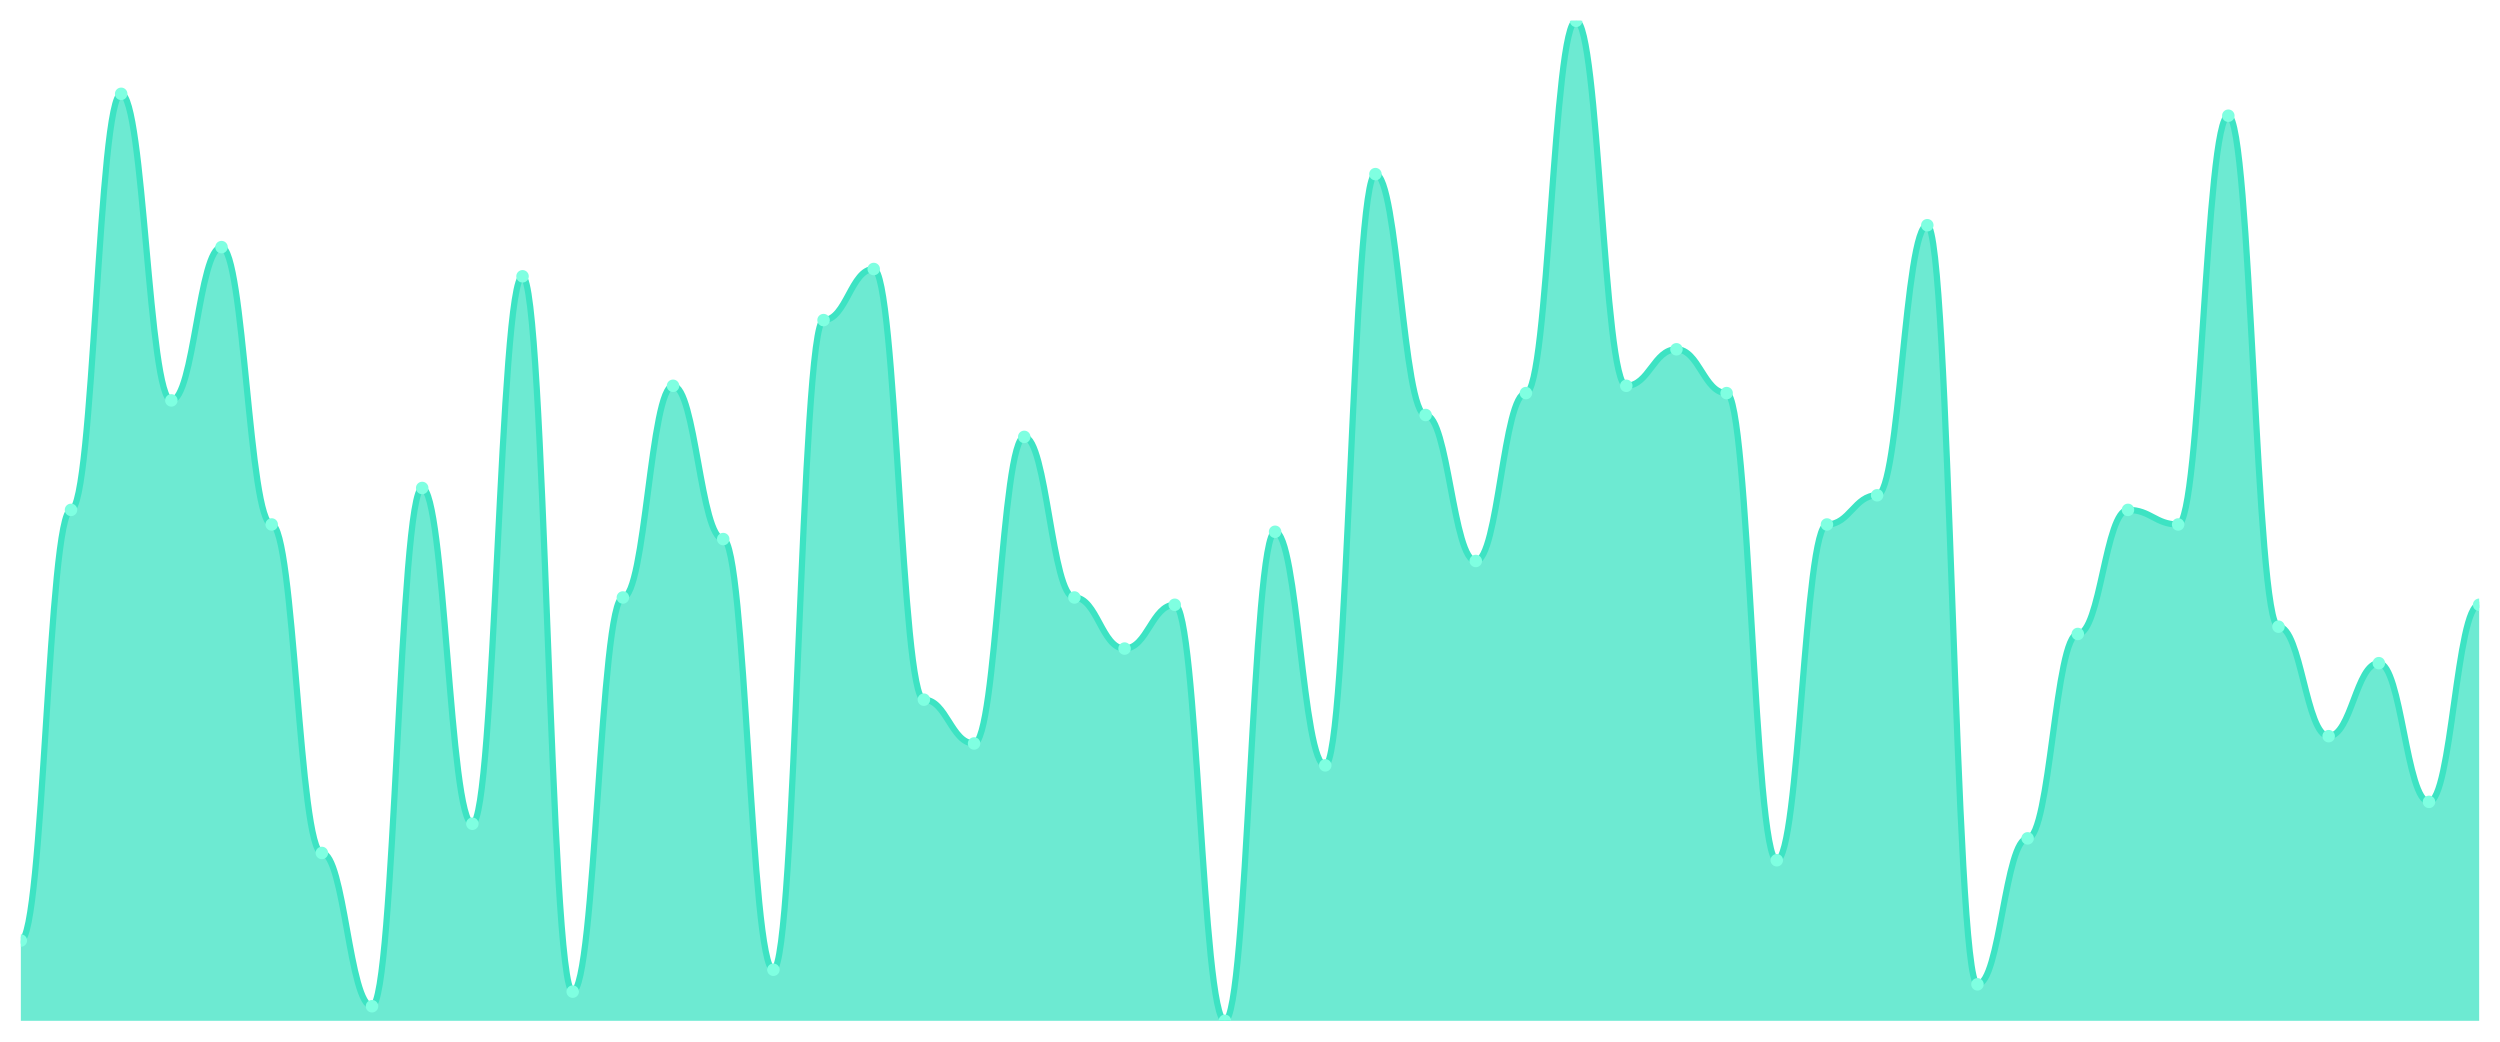
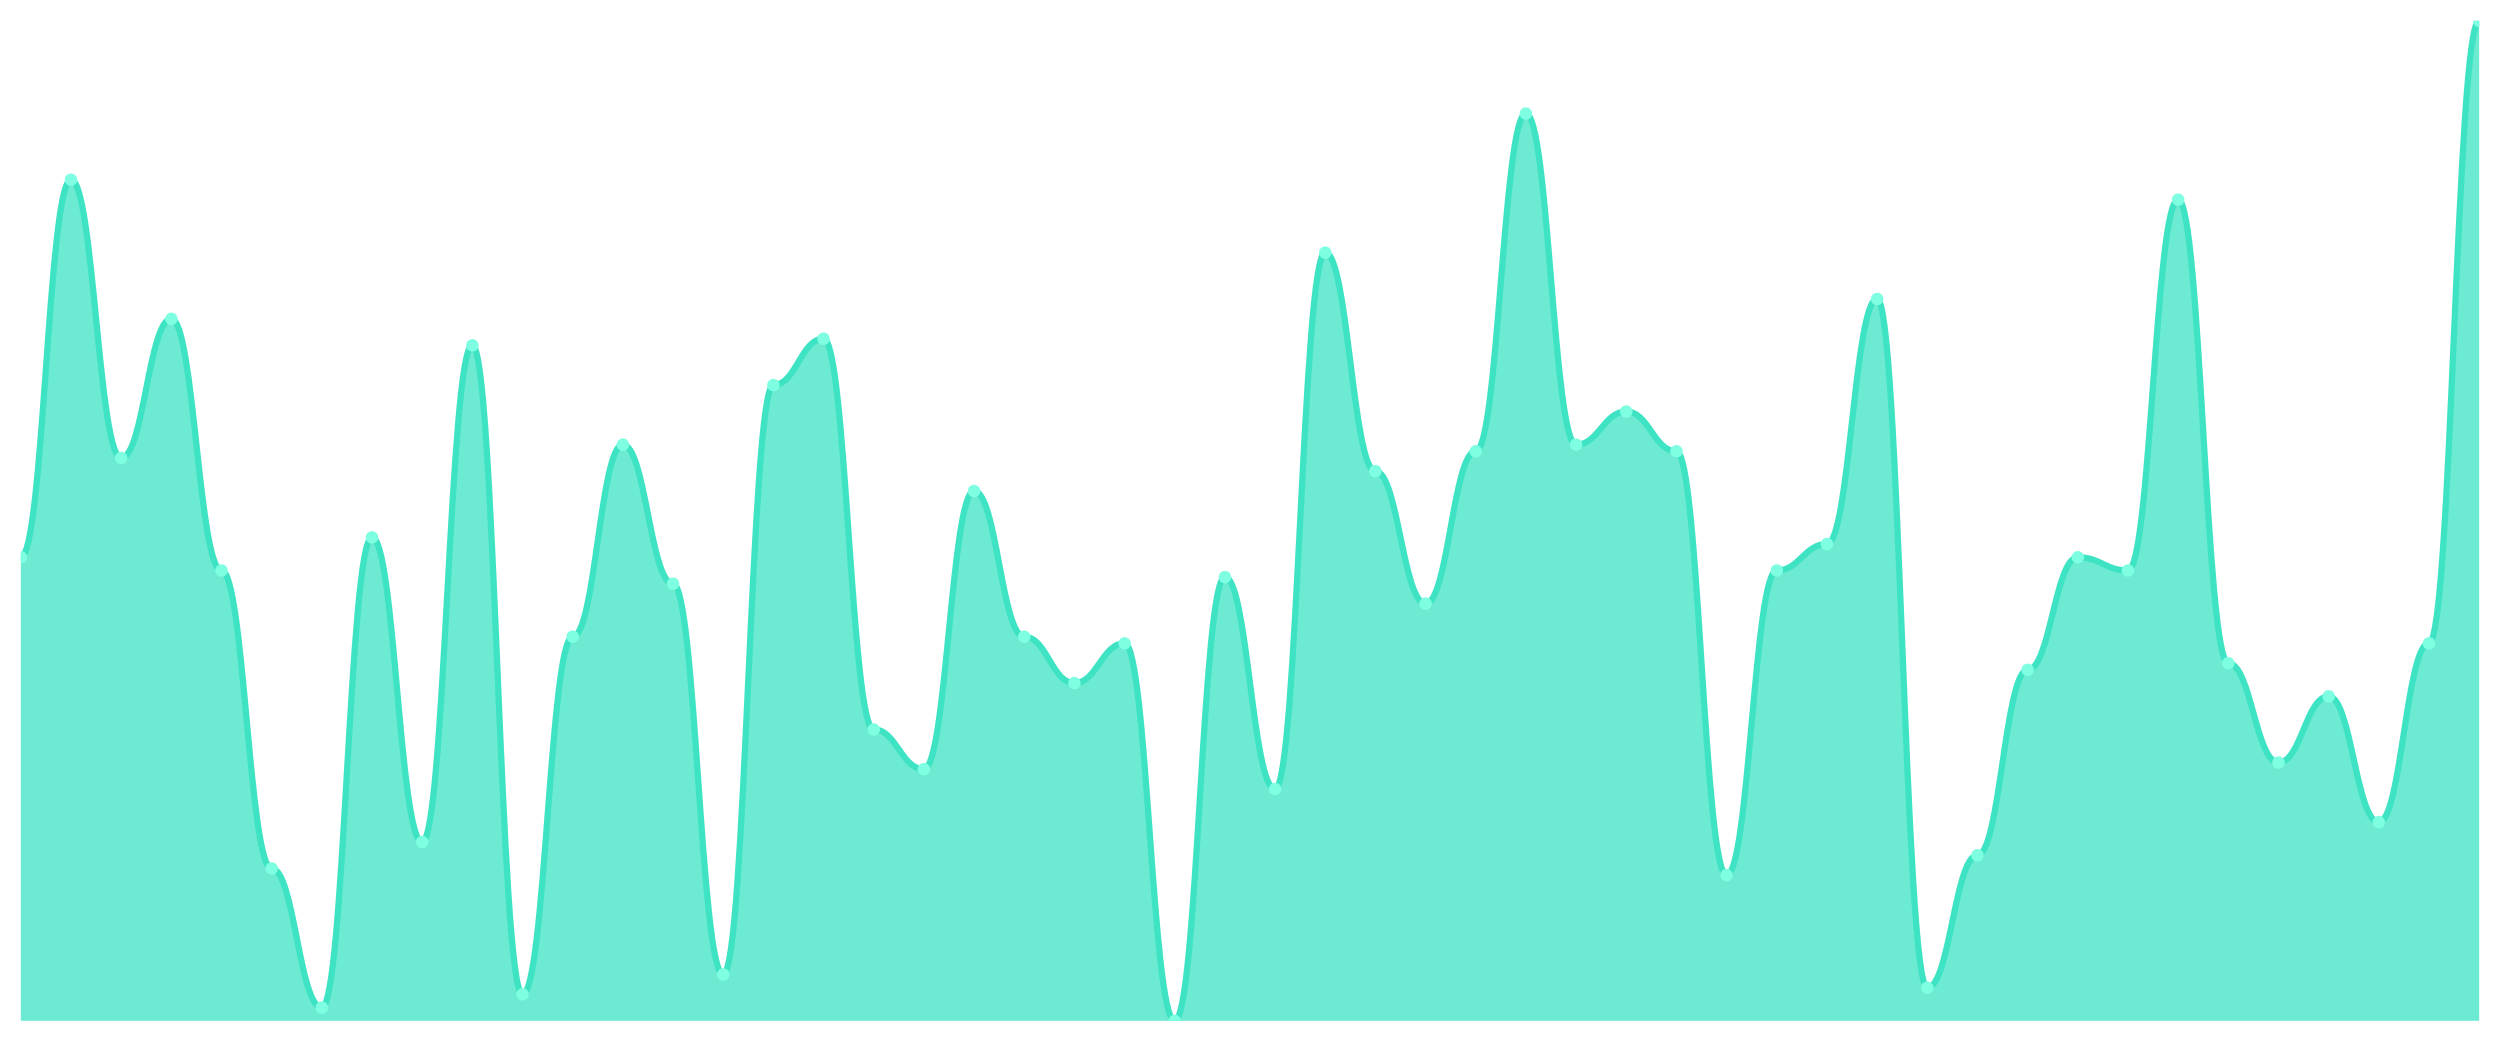
<svg xmlns="http://www.w3.org/2000/svg" viewBox="0 0 1200 500" width="1200" height="500">
  <defs>
    <clipPath id="c">
      <rect x="10" y="10" width="1180" height="480" />
    </clipPath>
  </defs>
  <rect width="1200" height="500" fill="none" />
  <g clip-path="url(#c)">
-     <path d="M 10,490 L 10,451.46 C 20.837,451.46 23.245,244.745 34.082,244.745 C 44.918,244.745 47.327,45.036 58.163,45.036 C 69,45.036 71.408,192.19 82.245,192.19 C 93.082,192.19 95.49,118.613 106.327,118.613 C 117.163,118.613 119.571,251.752 130.408,251.752 C 141.245,251.752 143.653,409.416 154.49,409.416 C 165.327,409.416 167.735,482.993 178.571,482.993 C 189.408,482.993 191.816,234.234 202.653,234.234 C 213.49,234.234 215.898,395.401 226.735,395.401 C 237.571,395.401 239.98,132.628 250.816,132.628 C 261.653,132.628 264.061,475.985 274.898,475.985 C 285.735,475.985 288.143,286.788 298.98,286.788 C 309.816,286.788 312.224,185.182 323.061,185.182 C 333.898,185.182 336.306,258.759 347.143,258.759 C 357.98,258.759 360.388,465.474 371.224,465.474 C 382.061,465.474 384.469,153.65 395.306,153.65 C 406.143,153.65 408.551,129.124 419.388,129.124 C 430.224,129.124 432.633,335.839 443.469,335.839 C 454.306,335.839 456.714,356.861 467.551,356.861 C 478.388,356.861 480.796,209.708 491.633,209.708 C 502.469,209.708 504.878,286.788 515.714,286.788 C 526.551,286.788 528.959,311.314 539.796,311.314 C 550.633,311.314 553.041,290.292 563.878,290.292 C 574.714,290.292 577.122,490 587.959,490 C 598.796,490 601.204,255.255 612.041,255.255 C 622.878,255.255 625.286,367.372 636.122,367.372 C 646.959,367.372 649.367,83.577 660.204,83.577 C 671.041,83.577 673.449,199.197 684.286,199.197 C 695.122,199.197 697.531,269.27 708.367,269.27 C 719.204,269.27 721.612,188.686 732.449,188.686 C 743.286,188.686 745.694,10 756.531,10 C 767.367,10 769.776,185.182 780.612,185.182 C 791.449,185.182 793.857,167.664 804.694,167.664 C 815.531,167.664 817.939,188.686 828.776,188.686 C 839.612,188.686 842.02,412.92 852.857,412.92 C 863.694,412.92 866.102,251.752 876.939,251.752 C 887.776,251.752 890.184,237.737 901.02,237.737 C 911.857,237.737 914.265,108.102 925.102,108.102 C 935.939,108.102 938.347,472.482 949.184,472.482 C 960.02,472.482 962.429,402.409 973.265,402.409 C 984.102,402.409 986.51,304.307 997.347,304.307 C 1008.184,304.307 1010.592,244.745 1021.429,244.745 C 1032.265,244.745 1034.673,251.752 1045.51,251.752 C 1056.347,251.752 1058.755,55.547 1069.592,55.547 C 1080.429,55.547 1082.837,300.803 1093.673,300.803 C 1104.51,300.803 1106.918,353.358 1117.755,353.358 C 1128.592,353.358 1131,318.321 1141.837,318.321 C 1152.673,318.321 1155.082,384.891 1165.918,384.891 C 1176.755,384.891 1179.163,290.292 1190,290.292 L 1190,490 Z" fill="rgba(61,227,195,0.75)" />
-     <path d="M 10,451.46 C 20.837,451.46 23.245,244.745 34.082,244.745 C 44.918,244.745 47.327,45.036 58.163,45.036 C 69,45.036 71.408,192.19 82.245,192.19 C 93.082,192.19 95.49,118.613 106.327,118.613 C 117.163,118.613 119.571,251.752 130.408,251.752 C 141.245,251.752 143.653,409.416 154.49,409.416 C 165.327,409.416 167.735,482.993 178.571,482.993 C 189.408,482.993 191.816,234.234 202.653,234.234 C 213.49,234.234 215.898,395.401 226.735,395.401 C 237.571,395.401 239.98,132.628 250.816,132.628 C 261.653,132.628 264.061,475.985 274.898,475.985 C 285.735,475.985 288.143,286.788 298.98,286.788 C 309.816,286.788 312.224,185.182 323.061,185.182 C 333.898,185.182 336.306,258.759 347.143,258.759 C 357.98,258.759 360.388,465.474 371.224,465.474 C 382.061,465.474 384.469,153.65 395.306,153.65 C 406.143,153.65 408.551,129.124 419.388,129.124 C 430.224,129.124 432.633,335.839 443.469,335.839 C 454.306,335.839 456.714,356.861 467.551,356.861 C 478.388,356.861 480.796,209.708 491.633,209.708 C 502.469,209.708 504.878,286.788 515.714,286.788 C 526.551,286.788 528.959,311.314 539.796,311.314 C 550.633,311.314 553.041,290.292 563.878,290.292 C 574.714,290.292 577.122,490 587.959,490 C 598.796,490 601.204,255.255 612.041,255.255 C 622.878,255.255 625.286,367.372 636.122,367.372 C 646.959,367.372 649.367,83.577 660.204,83.577 C 671.041,83.577 673.449,199.197 684.286,199.197 C 695.122,199.197 697.531,269.27 708.367,269.27 C 719.204,269.27 721.612,188.686 732.449,188.686 C 743.286,188.686 745.694,10 756.531,10 C 767.367,10 769.776,185.182 780.612,185.182 C 791.449,185.182 793.857,167.664 804.694,167.664 C 815.531,167.664 817.939,188.686 828.776,188.686 C 839.612,188.686 842.02,412.92 852.857,412.92 C 863.694,412.92 866.102,251.752 876.939,251.752 C 887.776,251.752 890.184,237.737 901.02,237.737 C 911.857,237.737 914.265,108.102 925.102,108.102 C 935.939,108.102 938.347,472.482 949.184,472.482 C 960.02,472.482 962.429,402.409 973.265,402.409 C 984.102,402.409 986.51,304.307 997.347,304.307 C 1008.184,304.307 1010.592,244.745 1021.429,244.745 C 1032.265,244.745 1034.673,251.752 1045.51,251.752 C 1056.347,251.752 1058.755,55.547 1069.592,55.547 C 1080.429,55.547 1082.837,300.803 1093.673,300.803 C 1104.51,300.803 1106.918,353.358 1117.755,353.358 C 1128.592,353.358 1131,318.321 1141.837,318.321 C 1152.673,318.321 1155.082,384.891 1165.918,384.891 C 1176.755,384.891 1179.163,290.292 1190,290.292" fill="none" stroke="#3de3c3" stroke-width="3" stroke-linecap="round" stroke-linejoin="round" />
-     <circle cx="10" cy="451.46" r="3" fill="#7fffe1" />
-     <circle cx="34.082" cy="244.745" r="3" fill="#7fffe1" />
-     <circle cx="58.163" cy="45.036" r="3" fill="#7fffe1" />
-     <circle cx="82.245" cy="192.19" r="3" fill="#7fffe1" />
-     <circle cx="106.327" cy="118.613" r="3" fill="#7fffe1" />
-     <circle cx="130.408" cy="251.752" r="3" fill="#7fffe1" />
-     <circle cx="154.49" cy="409.416" r="3" fill="#7fffe1" />
-     <circle cx="178.571" cy="482.993" r="3" fill="#7fffe1" />
-     <circle cx="202.653" cy="234.234" r="3" fill="#7fffe1" />
-     <circle cx="226.735" cy="395.401" r="3" fill="#7fffe1" />
-     <circle cx="250.816" cy="132.628" r="3" fill="#7fffe1" />
-     <circle cx="274.898" cy="475.985" r="3" fill="#7fffe1" />
-     <circle cx="298.98" cy="286.788" r="3" fill="#7fffe1" />
-     <circle cx="323.061" cy="185.182" r="3" fill="#7fffe1" />
-     <circle cx="347.143" cy="258.759" r="3" fill="#7fffe1" />
-     <circle cx="371.224" cy="465.474" r="3" fill="#7fffe1" />
-     <circle cx="395.306" cy="153.65" r="3" fill="#7fffe1" />
-     <circle cx="419.388" cy="129.124" r="3" fill="#7fffe1" />
-     <circle cx="443.469" cy="335.839" r="3" fill="#7fffe1" />
-     <circle cx="467.551" cy="356.861" r="3" fill="#7fffe1" />
-     <circle cx="491.633" cy="209.708" r="3" fill="#7fffe1" />
-     <circle cx="515.714" cy="286.788" r="3" fill="#7fffe1" />
-     <circle cx="539.796" cy="311.314" r="3" fill="#7fffe1" />
-     <circle cx="563.878" cy="290.292" r="3" fill="#7fffe1" />
-     <circle cx="587.959" cy="490" r="3" fill="#7fffe1" />
-     <circle cx="612.041" cy="255.255" r="3" fill="#7fffe1" />
-     <circle cx="636.122" cy="367.372" r="3" fill="#7fffe1" />
-     <circle cx="660.204" cy="83.577" r="3" fill="#7fffe1" />
-     <circle cx="684.286" cy="199.197" r="3" fill="#7fffe1" />
-     <circle cx="708.367" cy="269.27" r="3" fill="#7fffe1" />
-     <circle cx="732.449" cy="188.686" r="3" fill="#7fffe1" />
-     <circle cx="756.531" cy="10" r="3" fill="#7fffe1" />
-     <circle cx="780.612" cy="185.182" r="3" fill="#7fffe1" />
-     <circle cx="804.694" cy="167.664" r="3" fill="#7fffe1" />
-     <circle cx="828.776" cy="188.686" r="3" fill="#7fffe1" />
-     <circle cx="852.857" cy="412.92" r="3" fill="#7fffe1" />
-     <circle cx="876.939" cy="251.752" r="3" fill="#7fffe1" />
-     <circle cx="901.02" cy="237.737" r="3" fill="#7fffe1" />
-     <circle cx="925.102" cy="108.102" r="3" fill="#7fffe1" />
-     <circle cx="949.184" cy="472.482" r="3" fill="#7fffe1" />
-     <circle cx="973.265" cy="402.409" r="3" fill="#7fffe1" />
-     <circle cx="997.347" cy="304.307" r="3" fill="#7fffe1" />
-     <circle cx="1021.429" cy="244.745" r="3" fill="#7fffe1" />
-     <circle cx="1045.51" cy="251.752" r="3" fill="#7fffe1" />
-     <circle cx="1069.592" cy="55.547" r="3" fill="#7fffe1" />
-     <circle cx="1093.673" cy="300.803" r="3" fill="#7fffe1" />
-     <circle cx="1117.755" cy="353.358" r="3" fill="#7fffe1" />
-     <circle cx="1141.837" cy="318.321" r="3" fill="#7fffe1" />
-     <circle cx="1165.918" cy="384.891" r="3" fill="#7fffe1" />
-     <circle cx="1190" cy="290.292" r="3" fill="#7fffe1" />
+     <path d="M 10,490 L 10,267.483 C 20.837,267.483 23.245,86.291 34.082,86.291 C 44.918,86.291 47.327,219.801 58.163,219.801 C 69,219.801 71.408,153.046 82.245,153.046 C 93.082,153.046 95.49,273.841 106.327,273.841 C 117.163,273.841 119.571,416.887 130.408,416.887 C 141.245,416.887 143.653,483.642 154.49,483.642 C 165.327,483.642 167.735,257.947 178.571,257.947 C 189.408,257.947 191.816,404.172 202.653,404.172 C 213.49,404.172 215.898,165.762 226.735,165.762 C 237.571,165.762 239.98,477.285 250.816,477.285 C 261.653,477.285 264.061,305.629 274.898,305.629 C 285.735,305.629 288.143,213.444 298.98,213.444 C 309.816,213.444 312.224,280.199 323.061,280.199 C 333.898,280.199 336.306,467.748 347.143,467.748 C 357.98,467.748 360.388,184.834 371.224,184.834 C 382.061,184.834 384.469,162.583 395.306,162.583 C 406.143,162.583 408.551,350.132 419.388,350.132 C 430.224,350.132 432.633,369.205 443.469,369.205 C 454.306,369.205 456.714,235.695 467.551,235.695 C 478.388,235.695 480.796,305.629 491.633,305.629 C 502.469,305.629 504.878,327.881 515.714,327.881 C 526.551,327.881 528.959,308.808 539.796,308.808 C 550.633,308.808 553.041,490 563.878,490 C 574.714,490 577.122,277.02 587.959,277.02 C 598.796,277.02 601.204,378.742 612.041,378.742 C 622.878,378.742 625.286,121.258 636.122,121.258 C 646.959,121.258 649.367,226.159 660.204,226.159 C 671.041,226.159 673.449,289.735 684.286,289.735 C 695.122,289.735 697.531,216.623 708.367,216.623 C 719.204,216.623 721.612,54.503 732.449,54.503 C 743.286,54.503 745.694,213.444 756.531,213.444 C 767.367,213.444 769.776,197.55 780.612,197.55 C 791.449,197.55 793.857,216.623 804.694,216.623 C 815.531,216.623 817.939,420.066 828.776,420.066 C 839.612,420.066 842.02,273.841 852.857,273.841 C 863.694,273.841 866.102,261.126 876.939,261.126 C 887.776,261.126 890.184,143.51 901.02,143.51 C 911.857,143.51 914.265,474.106 925.102,474.106 C 935.939,474.106 938.347,410.53 949.184,410.53 C 960.02,410.53 962.429,321.523 973.265,321.523 C 984.102,321.523 986.51,267.483 997.347,267.483 C 1008.184,267.483 1010.592,273.841 1021.429,273.841 C 1032.265,273.841 1034.673,95.828 1045.51,95.828 C 1056.347,95.828 1058.755,318.344 1069.592,318.344 C 1080.429,318.344 1082.837,366.026 1093.673,366.026 C 1104.51,366.026 1106.918,334.238 1117.755,334.238 C 1128.592,334.238 1131,394.636 1141.837,394.636 C 1152.673,394.636 1155.082,308.808 1165.918,308.808 C 1176.755,308.808 1179.163,10 1190,10 L 1190,490 Z" fill="rgba(61,227,195,0.75)" />
+     <path d="M 10,267.483 C 20.837,267.483 23.245,86.291 34.082,86.291 C 44.918,86.291 47.327,219.801 58.163,219.801 C 69,219.801 71.408,153.046 82.245,153.046 C 93.082,153.046 95.49,273.841 106.327,273.841 C 117.163,273.841 119.571,416.887 130.408,416.887 C 141.245,416.887 143.653,483.642 154.49,483.642 C 165.327,483.642 167.735,257.947 178.571,257.947 C 189.408,257.947 191.816,404.172 202.653,404.172 C 213.49,404.172 215.898,165.762 226.735,165.762 C 237.571,165.762 239.98,477.285 250.816,477.285 C 261.653,477.285 264.061,305.629 274.898,305.629 C 285.735,305.629 288.143,213.444 298.98,213.444 C 309.816,213.444 312.224,280.199 323.061,280.199 C 333.898,280.199 336.306,467.748 347.143,467.748 C 357.98,467.748 360.388,184.834 371.224,184.834 C 382.061,184.834 384.469,162.583 395.306,162.583 C 406.143,162.583 408.551,350.132 419.388,350.132 C 430.224,350.132 432.633,369.205 443.469,369.205 C 454.306,369.205 456.714,235.695 467.551,235.695 C 478.388,235.695 480.796,305.629 491.633,305.629 C 502.469,305.629 504.878,327.881 515.714,327.881 C 526.551,327.881 528.959,308.808 539.796,308.808 C 550.633,308.808 553.041,490 563.878,490 C 574.714,490 577.122,277.02 587.959,277.02 C 598.796,277.02 601.204,378.742 612.041,378.742 C 622.878,378.742 625.286,121.258 636.122,121.258 C 646.959,121.258 649.367,226.159 660.204,226.159 C 671.041,226.159 673.449,289.735 684.286,289.735 C 695.122,289.735 697.531,216.623 708.367,216.623 C 719.204,216.623 721.612,54.503 732.449,54.503 C 743.286,54.503 745.694,213.444 756.531,213.444 C 767.367,213.444 769.776,197.55 780.612,197.55 C 791.449,197.55 793.857,216.623 804.694,216.623 C 815.531,216.623 817.939,420.066 828.776,420.066 C 839.612,420.066 842.02,273.841 852.857,273.841 C 863.694,273.841 866.102,261.126 876.939,261.126 C 887.776,261.126 890.184,143.51 901.02,143.51 C 911.857,143.51 914.265,474.106 925.102,474.106 C 935.939,474.106 938.347,410.53 949.184,410.53 C 960.02,410.53 962.429,321.523 973.265,321.523 C 984.102,321.523 986.51,267.483 997.347,267.483 C 1008.184,267.483 1010.592,273.841 1021.429,273.841 C 1032.265,273.841 1034.673,95.828 1045.51,95.828 C 1056.347,95.828 1058.755,318.344 1069.592,318.344 C 1080.429,318.344 1082.837,366.026 1093.673,366.026 C 1104.51,366.026 1106.918,334.238 1117.755,334.238 C 1128.592,334.238 1131,394.636 1141.837,394.636 C 1152.673,394.636 1155.082,308.808 1165.918,308.808 C 1176.755,308.808 1179.163,10 1190,10" fill="none" stroke="#3de3c3" stroke-width="3" stroke-linecap="round" stroke-linejoin="round" />
+     <circle cx="10" cy="267.483" r="3" fill="#7fffe1" />
+     <circle cx="34.082" cy="86.291" r="3" fill="#7fffe1" />
+     <circle cx="58.163" cy="219.801" r="3" fill="#7fffe1" />
+     <circle cx="82.245" cy="153.046" r="3" fill="#7fffe1" />
+     <circle cx="106.327" cy="273.841" r="3" fill="#7fffe1" />
+     <circle cx="130.408" cy="416.887" r="3" fill="#7fffe1" />
+     <circle cx="154.49" cy="483.642" r="3" fill="#7fffe1" />
+     <circle cx="178.571" cy="257.947" r="3" fill="#7fffe1" />
+     <circle cx="202.653" cy="404.172" r="3" fill="#7fffe1" />
+     <circle cx="226.735" cy="165.762" r="3" fill="#7fffe1" />
+     <circle cx="250.816" cy="477.285" r="3" fill="#7fffe1" />
+     <circle cx="274.898" cy="305.629" r="3" fill="#7fffe1" />
+     <circle cx="298.98" cy="213.444" r="3" fill="#7fffe1" />
+     <circle cx="323.061" cy="280.199" r="3" fill="#7fffe1" />
+     <circle cx="347.143" cy="467.748" r="3" fill="#7fffe1" />
+     <circle cx="371.224" cy="184.834" r="3" fill="#7fffe1" />
+     <circle cx="395.306" cy="162.583" r="3" fill="#7fffe1" />
+     <circle cx="419.388" cy="350.132" r="3" fill="#7fffe1" />
+     <circle cx="443.469" cy="369.205" r="3" fill="#7fffe1" />
+     <circle cx="467.551" cy="235.695" r="3" fill="#7fffe1" />
+     <circle cx="491.633" cy="305.629" r="3" fill="#7fffe1" />
+     <circle cx="515.714" cy="327.881" r="3" fill="#7fffe1" />
+     <circle cx="539.796" cy="308.808" r="3" fill="#7fffe1" />
+     <circle cx="563.878" cy="490" r="3" fill="#7fffe1" />
+     <circle cx="587.959" cy="277.02" r="3" fill="#7fffe1" />
+     <circle cx="612.041" cy="378.742" r="3" fill="#7fffe1" />
+     <circle cx="636.122" cy="121.258" r="3" fill="#7fffe1" />
+     <circle cx="660.204" cy="226.159" r="3" fill="#7fffe1" />
+     <circle cx="684.286" cy="289.735" r="3" fill="#7fffe1" />
+     <circle cx="708.367" cy="216.623" r="3" fill="#7fffe1" />
+     <circle cx="732.449" cy="54.503" r="3" fill="#7fffe1" />
+     <circle cx="756.531" cy="213.444" r="3" fill="#7fffe1" />
+     <circle cx="780.612" cy="197.55" r="3" fill="#7fffe1" />
+     <circle cx="804.694" cy="216.623" r="3" fill="#7fffe1" />
+     <circle cx="828.776" cy="420.066" r="3" fill="#7fffe1" />
+     <circle cx="852.857" cy="273.841" r="3" fill="#7fffe1" />
+     <circle cx="876.939" cy="261.126" r="3" fill="#7fffe1" />
+     <circle cx="901.02" cy="143.51" r="3" fill="#7fffe1" />
+     <circle cx="925.102" cy="474.106" r="3" fill="#7fffe1" />
+     <circle cx="949.184" cy="410.53" r="3" fill="#7fffe1" />
+     <circle cx="973.265" cy="321.523" r="3" fill="#7fffe1" />
+     <circle cx="997.347" cy="267.483" r="3" fill="#7fffe1" />
+     <circle cx="1021.429" cy="273.841" r="3" fill="#7fffe1" />
+     <circle cx="1045.51" cy="95.828" r="3" fill="#7fffe1" />
+     <circle cx="1069.592" cy="318.344" r="3" fill="#7fffe1" />
+     <circle cx="1093.673" cy="366.026" r="3" fill="#7fffe1" />
+     <circle cx="1117.755" cy="334.238" r="3" fill="#7fffe1" />
+     <circle cx="1141.837" cy="394.636" r="3" fill="#7fffe1" />
+     <circle cx="1165.918" cy="308.808" r="3" fill="#7fffe1" />
+     <circle cx="1190" cy="10" r="3" fill="#7fffe1" />
  </g>
</svg>
